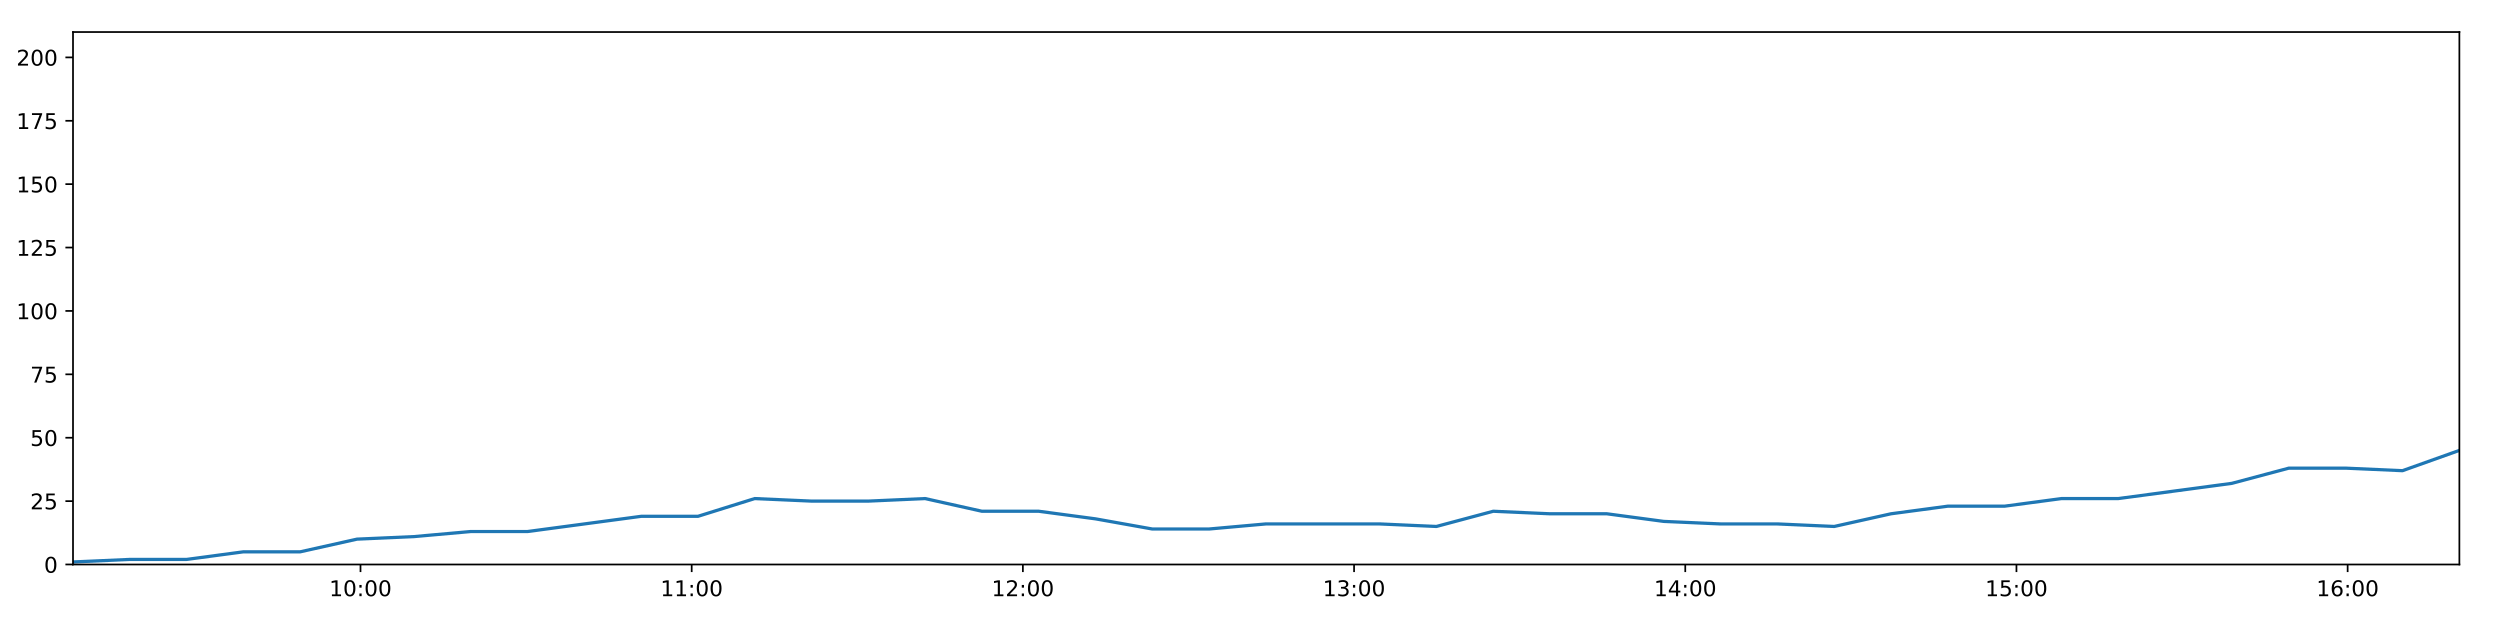
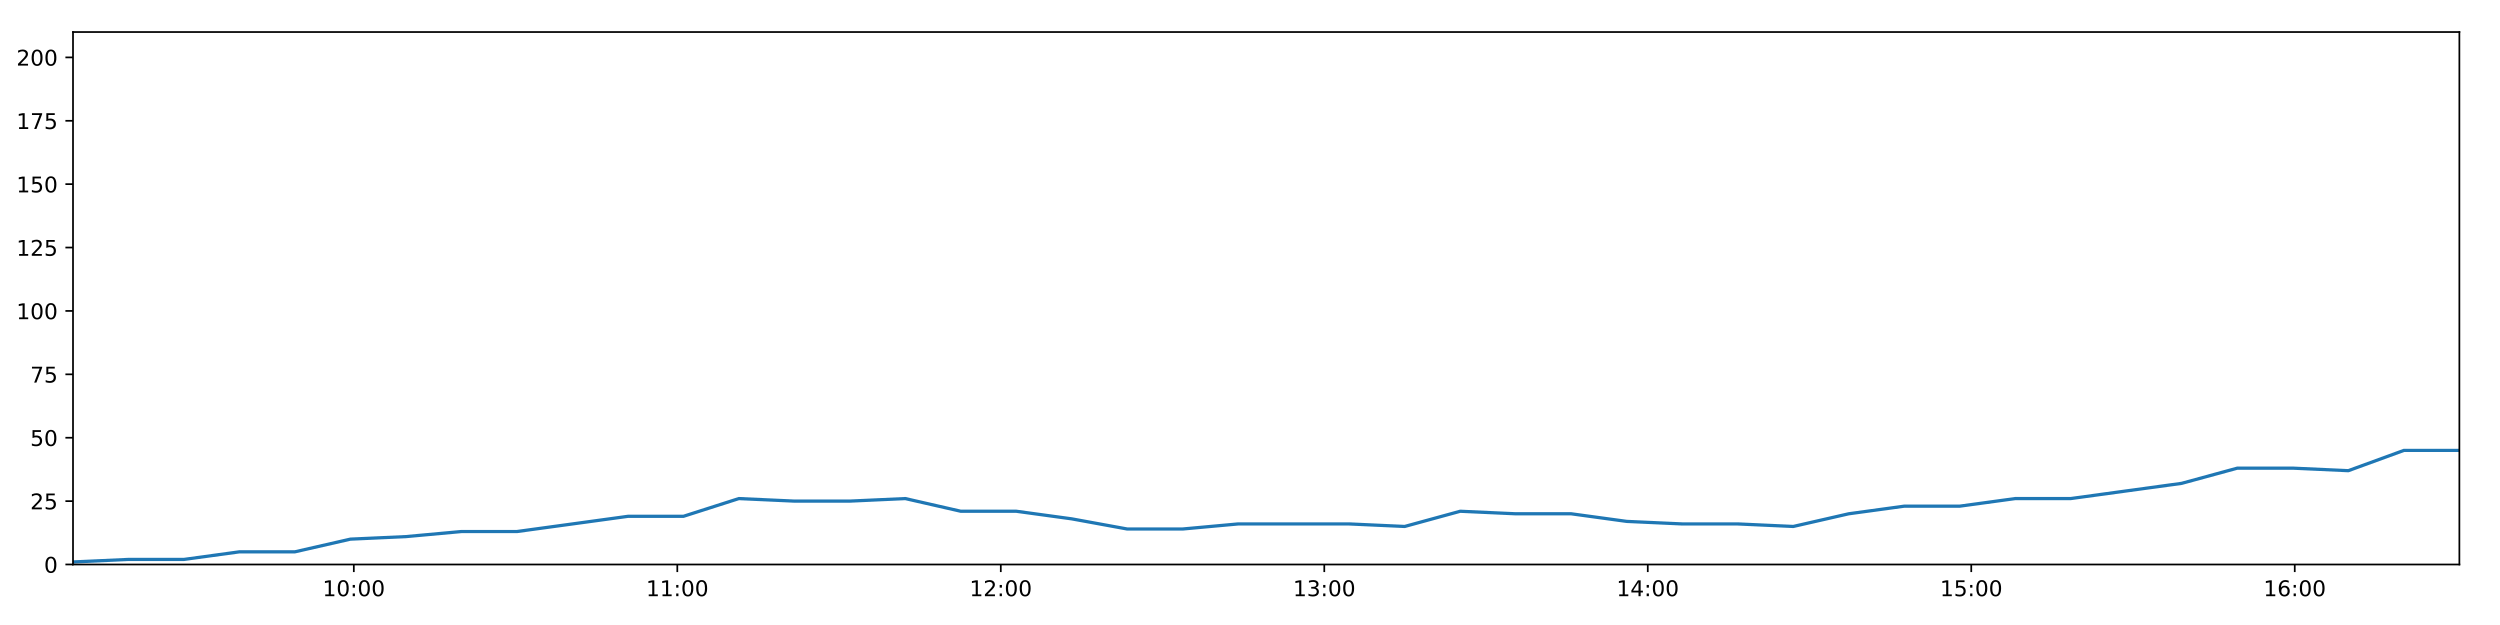
<svg xmlns="http://www.w3.org/2000/svg" xmlns:xlink="http://www.w3.org/1999/xlink" height="288pt" version="1.1" viewBox="0 0 1152 288" width="1152pt">
  <defs>
    <style type="text/css">
*{stroke-linecap:butt;stroke-linejoin:round;}
  </style>
  </defs>
  <g id="figure_1">
    <g id="patch_1">
      <path d="M 0 288  L 1152 288  L 1152 0  L 0 0  z " style="fill:#ffffff;" />
    </g>
    <g id="axes_1">
      <g id="patch_2">
        <path d="M 33.64 260.12  L 1133.28 260.12  L 1133.28 14.76  L 33.64 14.76  z " style="fill:#ffffff;" />
      </g>
      <g id="matplotlib.axis_1">
        <g id="xtick_1">
          <g id="line2d_1">
            <defs>
-               <path d="M 0 0  L 0 3.5  " id="me38eb6ef02" style="stroke:#000000;stroke-width:0.8;" />
-             </defs>
-             <g>
-               <use style="stroke:#000000;stroke-width:0.8;" x="166.118" xlink:href="#me38eb6ef02" y="260.12" />
+               <path d="M 0 0  L 0 3.5  " id="m5ca1aac63b" style="stroke:#000000;stroke-width:0.8;" />
+             </defs>
+             <g>
+               <use style="stroke:#000000;stroke-width:0.8;" x="163.038" xlink:href="#m5ca1aac63b" y="260.12" />
            </g>
          </g>
          <g id="text_1">
            <defs>
              <path d="M 12.406 8.297  L 28.516 8.297  L 28.516 63.922  L 10.984 60.406  L 10.984 69.391  L 28.422 72.906  L 38.281 72.906  L 38.281 8.297  L 54.391 8.297  L 54.391 0  L 12.406 0  z " id="DejaVuSans-49" />
              <path d="M 31.781 66.406  Q 24.172 66.406 20.328 58.906  Q 16.5 51.422 16.5 36.375  Q 16.5 21.391 20.328 13.891  Q 24.172 6.391 31.781 6.391  Q 39.453 6.391 43.281 13.891  Q 47.125 21.391 47.125 36.375  Q 47.125 51.422 43.281 58.906  Q 39.453 66.406 31.781 66.406  z M 31.781 74.219  Q 44.047 74.219 50.516 64.516  Q 56.984 54.828 56.984 36.375  Q 56.984 17.969 50.516 8.266  Q 44.047 -1.422 31.781 -1.422  Q 19.531 -1.422 13.062 8.266  Q 6.594 17.969 6.594 36.375  Q 6.594 54.828 13.062 64.516  Q 19.531 74.219 31.781 74.219  z " id="DejaVuSans-48" />
              <path d="M 11.719 12.406  L 22.016 12.406  L 22.016 0  L 11.719 0  z M 11.719 51.703  L 22.016 51.703  L 22.016 39.312  L 11.719 39.312  z " id="DejaVuSans-58" />
            </defs>
-             <g transform="translate(151.7091 274.7184)scale(0.1 -0.1)">
+             <g transform="translate(148.6284 274.7184)scale(0.1 -0.1)">
              <use xlink:href="#DejaVuSans-49" />
              <use x="63.623" xlink:href="#DejaVuSans-48" />
              <use x="127.246" xlink:href="#DejaVuSans-58" />
              <use x="160.938" xlink:href="#DejaVuSans-48" />
              <use x="224.561" xlink:href="#DejaVuSans-48" />
            </g>
          </g>
        </g>
        <g id="xtick_2">
          <g id="line2d_2">
            <g>
-               <use style="stroke:#000000;stroke-width:0.8;" x="318.731" xlink:href="#me38eb6ef02" y="260.12" />
+               <use style="stroke:#000000;stroke-width:0.8;" x="312.101" xlink:href="#m5ca1aac63b" y="260.12" />
            </g>
          </g>
          <g id="text_2">
-             <g transform="translate(304.3216 274.7184)scale(0.1 -0.1)">
+             <g transform="translate(297.692 274.7184)scale(0.1 -0.1)">
              <use xlink:href="#DejaVuSans-49" />
              <use x="63.623" xlink:href="#DejaVuSans-49" />
              <use x="127.246" xlink:href="#DejaVuSans-58" />
              <use x="160.938" xlink:href="#DejaVuSans-48" />
              <use x="224.561" xlink:href="#DejaVuSans-48" />
            </g>
          </g>
        </g>
        <g id="xtick_3">
          <g id="line2d_3">
            <g>
-               <use style="stroke:#000000;stroke-width:0.8;" x="471.343" xlink:href="#me38eb6ef02" y="260.12" />
+               <use style="stroke:#000000;stroke-width:0.8;" x="461.165" xlink:href="#m5ca1aac63b" y="260.12" />
            </g>
          </g>
          <g id="text_3">
            <defs>
              <path d="M 19.188 8.297  L 53.609 8.297  L 53.609 0  L 7.328 0  L 7.328 8.297  Q 12.938 14.109 22.625 23.891  Q 32.328 33.688 34.812 36.531  Q 39.547 41.844 41.422 45.531  Q 43.312 49.219 43.312 52.781  Q 43.312 58.594 39.234 62.25  Q 35.156 65.922 28.609 65.922  Q 23.969 65.922 18.812 64.312  Q 13.672 62.703 7.812 59.422  L 7.812 69.391  Q 13.766 71.781 18.938 73  Q 24.125 74.219 28.422 74.219  Q 39.75 74.219 46.484 68.547  Q 53.219 62.891 53.219 53.422  Q 53.219 48.922 51.531 44.891  Q 49.859 40.875 45.406 35.406  Q 44.188 33.984 37.641 27.219  Q 31.109 20.453 19.188 8.297  z " id="DejaVuSans-50" />
            </defs>
-             <g transform="translate(456.9341 274.7184)scale(0.1 -0.1)">
+             <g transform="translate(446.7556 274.7184)scale(0.1 -0.1)">
              <use xlink:href="#DejaVuSans-49" />
              <use x="63.623" xlink:href="#DejaVuSans-50" />
              <use x="127.246" xlink:href="#DejaVuSans-58" />
              <use x="160.938" xlink:href="#DejaVuSans-48" />
              <use x="224.561" xlink:href="#DejaVuSans-48" />
            </g>
          </g>
        </g>
        <g id="xtick_4">
          <g id="line2d_4">
            <g>
-               <use style="stroke:#000000;stroke-width:0.8;" x="623.956" xlink:href="#me38eb6ef02" y="260.12" />
+               <use style="stroke:#000000;stroke-width:0.8;" x="610.229" xlink:href="#m5ca1aac63b" y="260.12" />
            </g>
          </g>
          <g id="text_4">
            <defs>
              <path d="M 40.578 39.312  Q 47.656 37.797 51.625 33  Q 55.609 28.219 55.609 21.188  Q 55.609 10.406 48.188 4.484  Q 40.766 -1.422 27.094 -1.422  Q 22.516 -1.422 17.656 -0.516  Q 12.797 0.391 7.625 2.203  L 7.625 11.719  Q 11.719 9.328 16.594 8.109  Q 21.484 6.891 26.812 6.891  Q 36.078 6.891 40.938 10.547  Q 45.797 14.203 45.797 21.188  Q 45.797 27.641 41.281 31.266  Q 36.766 34.906 28.719 34.906  L 20.219 34.906  L 20.219 43.016  L 29.109 43.016  Q 36.375 43.016 40.234 45.922  Q 44.094 48.828 44.094 54.297  Q 44.094 59.906 40.109 62.906  Q 36.141 65.922 28.719 65.922  Q 24.656 65.922 20.016 65.031  Q 15.375 64.156 9.812 62.312  L 9.812 71.094  Q 15.438 72.656 20.344 73.438  Q 25.25 74.219 29.594 74.219  Q 40.828 74.219 47.359 69.109  Q 53.906 64.016 53.906 55.328  Q 53.906 49.266 50.438 45.094  Q 46.969 40.922 40.578 39.312  z " id="DejaVuSans-51" />
            </defs>
-             <g transform="translate(609.5466 274.7184)scale(0.1 -0.1)">
+             <g transform="translate(595.8192 274.7184)scale(0.1 -0.1)">
              <use xlink:href="#DejaVuSans-49" />
              <use x="63.623" xlink:href="#DejaVuSans-51" />
              <use x="127.246" xlink:href="#DejaVuSans-58" />
              <use x="160.938" xlink:href="#DejaVuSans-48" />
              <use x="224.561" xlink:href="#DejaVuSans-48" />
            </g>
          </g>
        </g>
        <g id="xtick_5">
          <g id="line2d_5">
            <g>
-               <use style="stroke:#000000;stroke-width:0.8;" x="776.568" xlink:href="#me38eb6ef02" y="260.12" />
+               <use style="stroke:#000000;stroke-width:0.8;" x="759.292" xlink:href="#m5ca1aac63b" y="260.12" />
            </g>
          </g>
          <g id="text_5">
            <defs>
              <path d="M 37.797 64.312  L 12.891 25.391  L 37.797 25.391  z M 35.203 72.906  L 47.609 72.906  L 47.609 25.391  L 58.016 25.391  L 58.016 17.188  L 47.609 17.188  L 47.609 0  L 37.797 0  L 37.797 17.188  L 4.891 17.188  L 4.891 26.703  z " id="DejaVuSans-52" />
            </defs>
-             <g transform="translate(762.159 274.7184)scale(0.1 -0.1)">
+             <g transform="translate(744.8828 274.7184)scale(0.1 -0.1)">
              <use xlink:href="#DejaVuSans-49" />
              <use x="63.623" xlink:href="#DejaVuSans-52" />
              <use x="127.246" xlink:href="#DejaVuSans-58" />
              <use x="160.938" xlink:href="#DejaVuSans-48" />
              <use x="224.561" xlink:href="#DejaVuSans-48" />
            </g>
          </g>
        </g>
        <g id="xtick_6">
          <g id="line2d_6">
            <g>
-               <use style="stroke:#000000;stroke-width:0.8;" x="929.181" xlink:href="#me38eb6ef02" y="260.12" />
+               <use style="stroke:#000000;stroke-width:0.8;" x="908.356" xlink:href="#m5ca1aac63b" y="260.12" />
            </g>
          </g>
          <g id="text_6">
            <defs>
              <path d="M 10.797 72.906  L 49.516 72.906  L 49.516 64.594  L 19.828 64.594  L 19.828 46.734  Q 21.969 47.469 24.109 47.828  Q 26.266 48.188 28.422 48.188  Q 40.625 48.188 47.75 41.5  Q 54.891 34.812 54.891 23.391  Q 54.891 11.625 47.562 5.094  Q 40.234 -1.422 26.906 -1.422  Q 22.312 -1.422 17.547 -0.641  Q 12.797 0.141 7.719 1.703  L 7.719 11.625  Q 12.109 9.234 16.797 8.062  Q 21.484 6.891 26.703 6.891  Q 35.156 6.891 40.078 11.328  Q 45.016 15.766 45.016 23.391  Q 45.016 31 40.078 35.438  Q 35.156 39.891 26.703 39.891  Q 22.75 39.891 18.812 39.016  Q 14.891 38.141 10.797 36.281  z " id="DejaVuSans-53" />
            </defs>
-             <g transform="translate(914.7715 274.7184)scale(0.1 -0.1)">
+             <g transform="translate(893.9464 274.7184)scale(0.1 -0.1)">
              <use xlink:href="#DejaVuSans-49" />
              <use x="63.623" xlink:href="#DejaVuSans-53" />
              <use x="127.246" xlink:href="#DejaVuSans-58" />
              <use x="160.938" xlink:href="#DejaVuSans-48" />
              <use x="224.561" xlink:href="#DejaVuSans-48" />
            </g>
          </g>
        </g>
        <g id="xtick_7">
          <g id="line2d_7">
            <g>
-               <use style="stroke:#000000;stroke-width:0.8;" x="1081.793" xlink:href="#me38eb6ef02" y="260.12" />
+               <use style="stroke:#000000;stroke-width:0.8;" x="1057.419" xlink:href="#m5ca1aac63b" y="260.12" />
            </g>
          </g>
          <g id="text_7">
            <defs>
              <path d="M 33.016 40.375  Q 26.375 40.375 22.484 35.828  Q 18.609 31.297 18.609 23.391  Q 18.609 15.531 22.484 10.953  Q 26.375 6.391 33.016 6.391  Q 39.656 6.391 43.531 10.953  Q 47.406 15.531 47.406 23.391  Q 47.406 31.297 43.531 35.828  Q 39.656 40.375 33.016 40.375  z M 52.594 71.297  L 52.594 62.312  Q 48.875 64.062 45.094 64.984  Q 41.312 65.922 37.594 65.922  Q 27.828 65.922 22.672 59.328  Q 17.531 52.734 16.797 39.406  Q 19.672 43.656 24.016 45.922  Q 28.375 48.188 33.594 48.188  Q 44.578 48.188 50.953 41.516  Q 57.328 34.859 57.328 23.391  Q 57.328 12.156 50.688 5.359  Q 44.047 -1.422 33.016 -1.422  Q 20.359 -1.422 13.672 8.266  Q 6.984 17.969 6.984 36.375  Q 6.984 53.656 15.188 63.938  Q 23.391 74.219 37.203 74.219  Q 40.922 74.219 44.703 73.484  Q 48.484 72.75 52.594 71.297  z " id="DejaVuSans-54" />
            </defs>
-             <g transform="translate(1067.384 274.7184)scale(0.1 -0.1)">
+             <g transform="translate(1043.01 274.7184)scale(0.1 -0.1)">
              <use xlink:href="#DejaVuSans-49" />
              <use x="63.623" xlink:href="#DejaVuSans-54" />
              <use x="127.246" xlink:href="#DejaVuSans-58" />
              <use x="160.938" xlink:href="#DejaVuSans-48" />
              <use x="224.561" xlink:href="#DejaVuSans-48" />
            </g>
          </g>
        </g>
      </g>
      <g id="matplotlib.axis_2">
        <g id="ytick_1">
          <g id="line2d_8">
            <defs>
-               <path d="M 0 0  L -3.5 0  " id="m58ef0158b3" style="stroke:#000000;stroke-width:0.8;" />
-             </defs>
-             <g>
-               <use style="stroke:#000000;stroke-width:0.8;" x="33.64" xlink:href="#m58ef0158b3" y="260.12" />
+               <path d="M 0 0  L -3.5 0  " id="m85041cf81b" style="stroke:#000000;stroke-width:0.8;" />
+             </defs>
+             <g>
+               <use style="stroke:#000000;stroke-width:0.8;" x="33.64" xlink:href="#m85041cf81b" y="260.12" />
            </g>
          </g>
          <g id="text_8">
            <g transform="translate(20.2775 263.9192)scale(0.1 -0.1)">
              <use xlink:href="#DejaVuSans-48" />
            </g>
          </g>
        </g>
        <g id="ytick_2">
          <g id="line2d_9">
            <g>
-               <use style="stroke:#000000;stroke-width:0.8;" x="33.64" xlink:href="#m58ef0158b3" y="230.91" />
+               <use style="stroke:#000000;stroke-width:0.8;" x="33.64" xlink:href="#m85041cf81b" y="230.91" />
            </g>
          </g>
          <g id="text_9">
            <g transform="translate(13.915 234.7097)scale(0.1 -0.1)">
              <use xlink:href="#DejaVuSans-50" />
              <use x="63.623" xlink:href="#DejaVuSans-53" />
            </g>
          </g>
        </g>
        <g id="ytick_3">
          <g id="line2d_10">
            <g>
-               <use style="stroke:#000000;stroke-width:0.8;" x="33.64" xlink:href="#m58ef0158b3" y="201.701" />
+               <use style="stroke:#000000;stroke-width:0.8;" x="33.64" xlink:href="#m85041cf81b" y="201.701" />
            </g>
          </g>
          <g id="text_10">
            <g transform="translate(13.915 205.5002)scale(0.1 -0.1)">
              <use xlink:href="#DejaVuSans-53" />
              <use x="63.623" xlink:href="#DejaVuSans-48" />
            </g>
          </g>
        </g>
        <g id="ytick_4">
          <g id="line2d_11">
            <g>
-               <use style="stroke:#000000;stroke-width:0.8;" x="33.64" xlink:href="#m58ef0158b3" y="172.491" />
+               <use style="stroke:#000000;stroke-width:0.8;" x="33.64" xlink:href="#m85041cf81b" y="172.491" />
            </g>
          </g>
          <g id="text_11">
            <defs>
              <path d="M 8.203 72.906  L 55.078 72.906  L 55.078 68.703  L 28.609 0  L 18.312 0  L 43.219 64.594  L 8.203 64.594  z " id="DejaVuSans-55" />
            </defs>
            <g transform="translate(13.915 176.2906)scale(0.1 -0.1)">
              <use xlink:href="#DejaVuSans-55" />
              <use x="63.623" xlink:href="#DejaVuSans-53" />
            </g>
          </g>
        </g>
        <g id="ytick_5">
          <g id="line2d_12">
            <g>
-               <use style="stroke:#000000;stroke-width:0.8;" x="33.64" xlink:href="#m58ef0158b3" y="143.282" />
+               <use style="stroke:#000000;stroke-width:0.8;" x="33.64" xlink:href="#m85041cf81b" y="143.282" />
            </g>
          </g>
          <g id="text_12">
            <g transform="translate(7.5525 147.0811)scale(0.1 -0.1)">
              <use xlink:href="#DejaVuSans-49" />
              <use x="63.623" xlink:href="#DejaVuSans-48" />
              <use x="127.246" xlink:href="#DejaVuSans-48" />
            </g>
          </g>
        </g>
        <g id="ytick_6">
          <g id="line2d_13">
            <g>
-               <use style="stroke:#000000;stroke-width:0.8;" x="33.64" xlink:href="#m58ef0158b3" y="114.072" />
+               <use style="stroke:#000000;stroke-width:0.8;" x="33.64" xlink:href="#m85041cf81b" y="114.072" />
            </g>
          </g>
          <g id="text_13">
            <g transform="translate(7.5525 117.8716)scale(0.1 -0.1)">
              <use xlink:href="#DejaVuSans-49" />
              <use x="63.623" xlink:href="#DejaVuSans-50" />
              <use x="127.246" xlink:href="#DejaVuSans-53" />
            </g>
          </g>
        </g>
        <g id="ytick_7">
          <g id="line2d_14">
            <g>
-               <use style="stroke:#000000;stroke-width:0.8;" x="33.64" xlink:href="#m58ef0158b3" y="84.863" />
+               <use style="stroke:#000000;stroke-width:0.8;" x="33.64" xlink:href="#m85041cf81b" y="84.863" />
            </g>
          </g>
          <g id="text_14">
            <g transform="translate(7.5525 88.66208)scale(0.1 -0.1)">
              <use xlink:href="#DejaVuSans-49" />
              <use x="63.623" xlink:href="#DejaVuSans-53" />
              <use x="127.246" xlink:href="#DejaVuSans-48" />
            </g>
          </g>
        </g>
        <g id="ytick_8">
          <g id="line2d_15">
            <g>
-               <use style="stroke:#000000;stroke-width:0.8;" x="33.64" xlink:href="#m58ef0158b3" y="55.653" />
+               <use style="stroke:#000000;stroke-width:0.8;" x="33.64" xlink:href="#m85041cf81b" y="55.653" />
            </g>
          </g>
          <g id="text_15">
            <g transform="translate(7.5525 59.45255)scale(0.1 -0.1)">
              <use xlink:href="#DejaVuSans-49" />
              <use x="63.623" xlink:href="#DejaVuSans-55" />
              <use x="127.246" xlink:href="#DejaVuSans-53" />
            </g>
          </g>
        </g>
        <g id="ytick_9">
          <g id="line2d_16">
            <g>
-               <use style="stroke:#000000;stroke-width:0.8;" x="33.64" xlink:href="#m58ef0158b3" y="26.444" />
+               <use style="stroke:#000000;stroke-width:0.8;" x="33.64" xlink:href="#m85041cf81b" y="26.444" />
            </g>
          </g>
          <g id="text_16">
            <g transform="translate(7.5525 30.24303)scale(0.1 -0.1)">
              <use xlink:href="#DejaVuSans-50" />
              <use x="63.623" xlink:href="#DejaVuSans-48" />
              <use x="127.246" xlink:href="#DejaVuSans-48" />
            </g>
          </g>
        </g>
      </g>
      <g id="line2d_17">
-         <path clip-path="url(#p57fa8b00b3)" d="M 33.64 258.952  L 59.813 257.783  L 85.983 257.783  L 112.154 254.278  L 138.329 254.278  L 164.505 248.436  L 190.708 247.268  L 216.864 244.931  L 243.076 244.931  L 269.291 241.426  L 295.448 237.921  L 321.614 237.921  L 347.772 229.742  L 373.946 230.91  L 400.122 230.91  L 426.289 229.742  L 452.473 235.584  L 478.655 235.584  L 504.827 239.089  L 530.985 243.763  L 557.154 243.763  L 583.339 241.426  L 609.506 241.426  L 635.679 241.426  L 661.897 242.594  L 688.098 235.584  L 714.261 236.752  L 740.446 236.752  L 766.637 240.258  L 792.806 241.426  L 818.983 241.426  L 845.219 242.594  L 871.369 236.752  L 897.532 233.247  L 923.696 233.247  L 949.925 229.742  L 976.073 229.742  L 1002.231 226.237  L 1028.409 222.732  L 1054.706 215.722  L 1080.872 215.722  L 1107.076 216.89  L 1133.28 207.543  " style="fill:none;stroke:#1f77b4;stroke-linecap:square;stroke-width:1.5;" />
+         <path clip-path="url(#p155318a267)" d="M 33.64 258.952  L 59.205 257.783  L 84.766 257.783  L 110.329 254.278  L 135.895 254.278  L 161.462 248.436  L 187.056 247.268  L 212.603 244.931  L 238.205 244.931  L 263.811 241.426  L 289.36 237.921  L 314.917 237.921  L 340.468 229.742  L 366.032 230.91  L 391.6 230.91  L 417.158 229.742  L 442.734 235.584  L 468.306 235.584  L 493.87 239.089  L 519.419 243.763  L 544.98 243.763  L 570.556 241.426  L 596.115 241.426  L 621.679 241.426  L 647.287 242.594  L 672.879 235.584  L 698.433 236.752  L 724.01 236.752  L 749.592 240.258  L 775.152 241.426  L 800.721 241.426  L 826.346 242.594  L 851.888 236.752  L 877.443 233.247  L 902.999 233.247  L 928.617 229.742  L 954.157 229.742  L 979.707 226.237  L 1005.277 222.732  L 1030.962 215.722  L 1056.519 215.722  L 1082.114 216.89  L 1107.709 207.543  L 1133.28 207.543  " style="fill:none;stroke:#1f77b4;stroke-linecap:square;stroke-width:1.5;" />
      </g>
      <g id="patch_3">
        <path d="M 33.64 260.12  L 33.64 14.76  " style="fill:none;stroke:#000000;stroke-linecap:square;stroke-linejoin:miter;stroke-width:0.8;" />
      </g>
      <g id="patch_4">
        <path d="M 1133.28 260.12  L 1133.28 14.76  " style="fill:none;stroke:#000000;stroke-linecap:square;stroke-linejoin:miter;stroke-width:0.8;" />
      </g>
      <g id="patch_5">
        <path d="M 33.64 260.12  L 1133.28 260.12  " style="fill:none;stroke:#000000;stroke-linecap:square;stroke-linejoin:miter;stroke-width:0.8;" />
      </g>
      <g id="patch_6">
        <path d="M 33.64 14.76  L 1133.28 14.76  " style="fill:none;stroke:#000000;stroke-linecap:square;stroke-linejoin:miter;stroke-width:0.8;" />
      </g>
    </g>
  </g>
  <defs>
-     <clipPath id="p57fa8b00b3">
+     <clipPath id="p155318a267">
      <rect height="245.36" width="1099.64" x="33.64" y="14.76" />
    </clipPath>
  </defs>
</svg>
